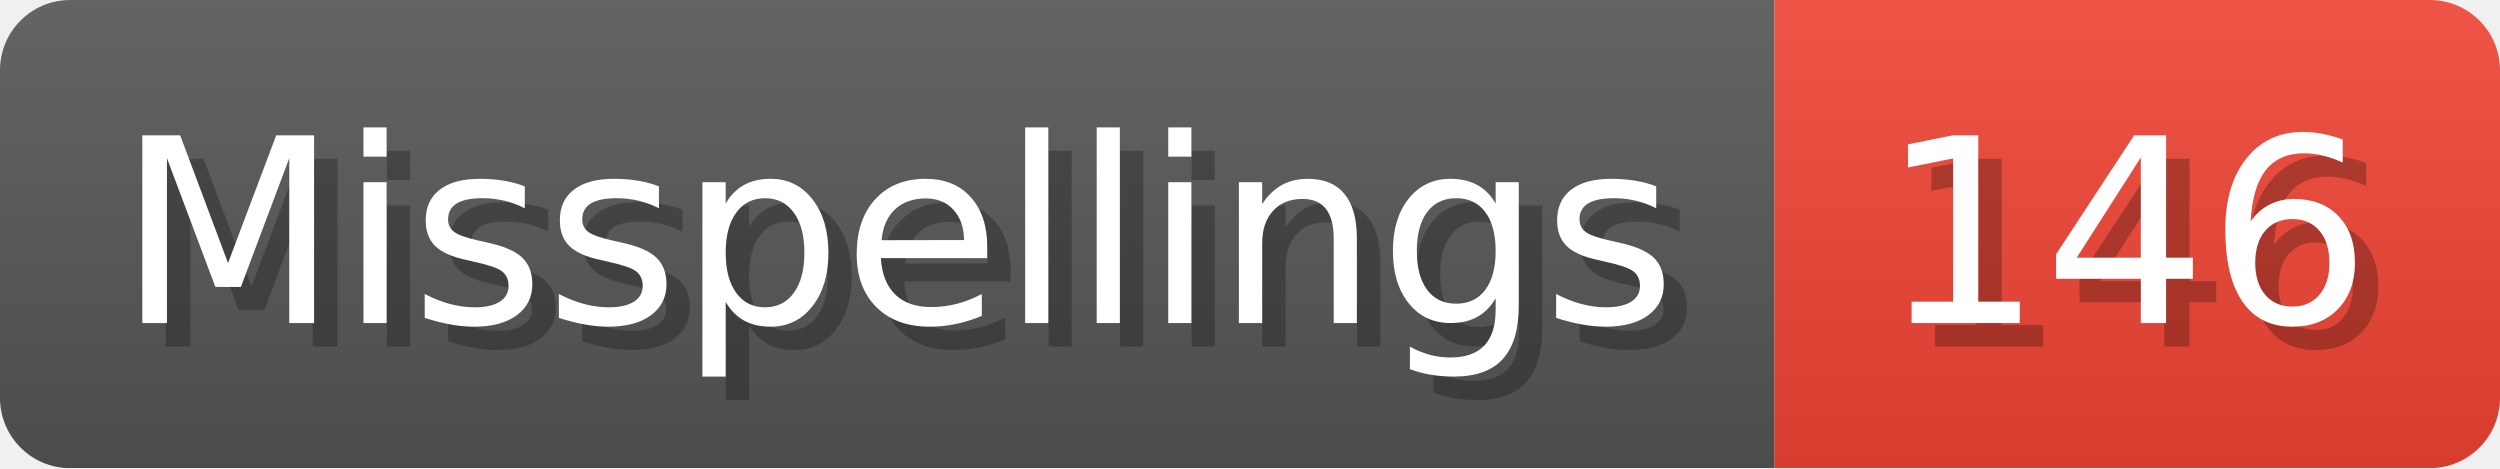
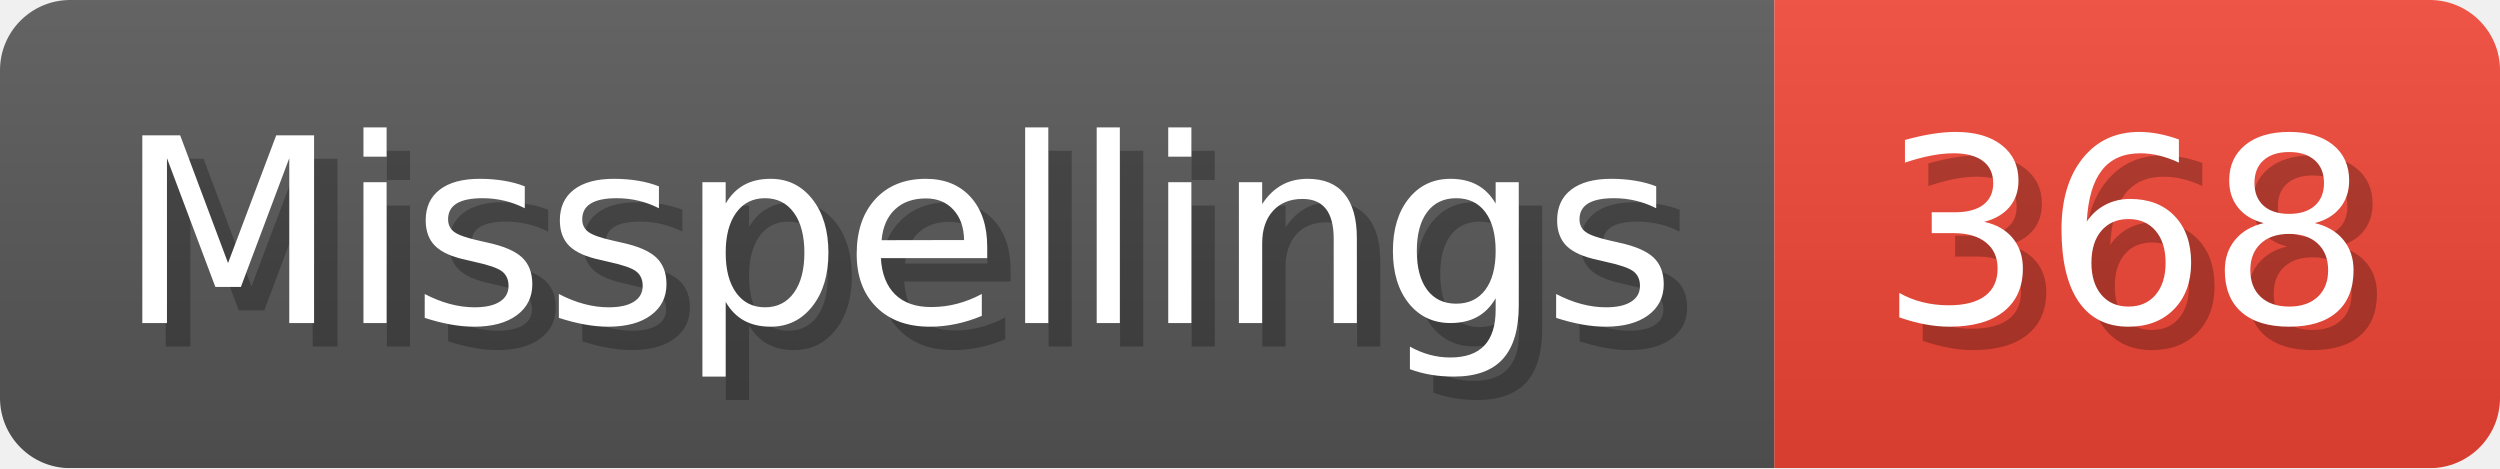
- <svg xmlns="http://www.w3.org/2000/svg" width="106.8" height="20" viewBox="0 0 1068 200" role="img" aria-label="Misspellings: 146">
+ <svg xmlns="http://www.w3.org/2000/svg" width="106.8" height="20" viewBox="0 0 1068 200" role="img" aria-label="Misspellings: 368">
  <linearGradient id="a" x2="0" y2="100%">
    <stop offset="0" stop-opacity=".1" stop-color="#EEE" />
    <stop offset="1" stop-opacity=".1" />
  </linearGradient>
  <mask id="m">
    <rect width="1068" height="200" rx="30" fill="#FFF" />
  </mask>
  <g mask="url(#m)">
    <rect width="758" height="200" fill="#555" />
    <rect width="310" height="200" fill="#E43" x="758" />
    <rect width="1068" height="200" fill="url(#a)" />
  </g>
  <g aria-hidden="true" fill="#fff" text-anchor="start" font-family="Verdana,DejaVu Sans,sans-serif" font-size="110">
    <text x="60" y="148" textLength="658" fill="#000" opacity="0.25">Misspellings</text>
    <text x="50" y="138" textLength="658">Misspellings</text>
-     <text x="813" y="148" textLength="210" fill="#000" opacity="0.25">146</text>
-     <text x="803" y="138" textLength="210">146</text>
+     <text x="813" y="148" textLength="210" fill="#000" opacity="0.25">368</text>
+     <text x="803" y="138" textLength="210">368</text>
  </g>
</svg>
